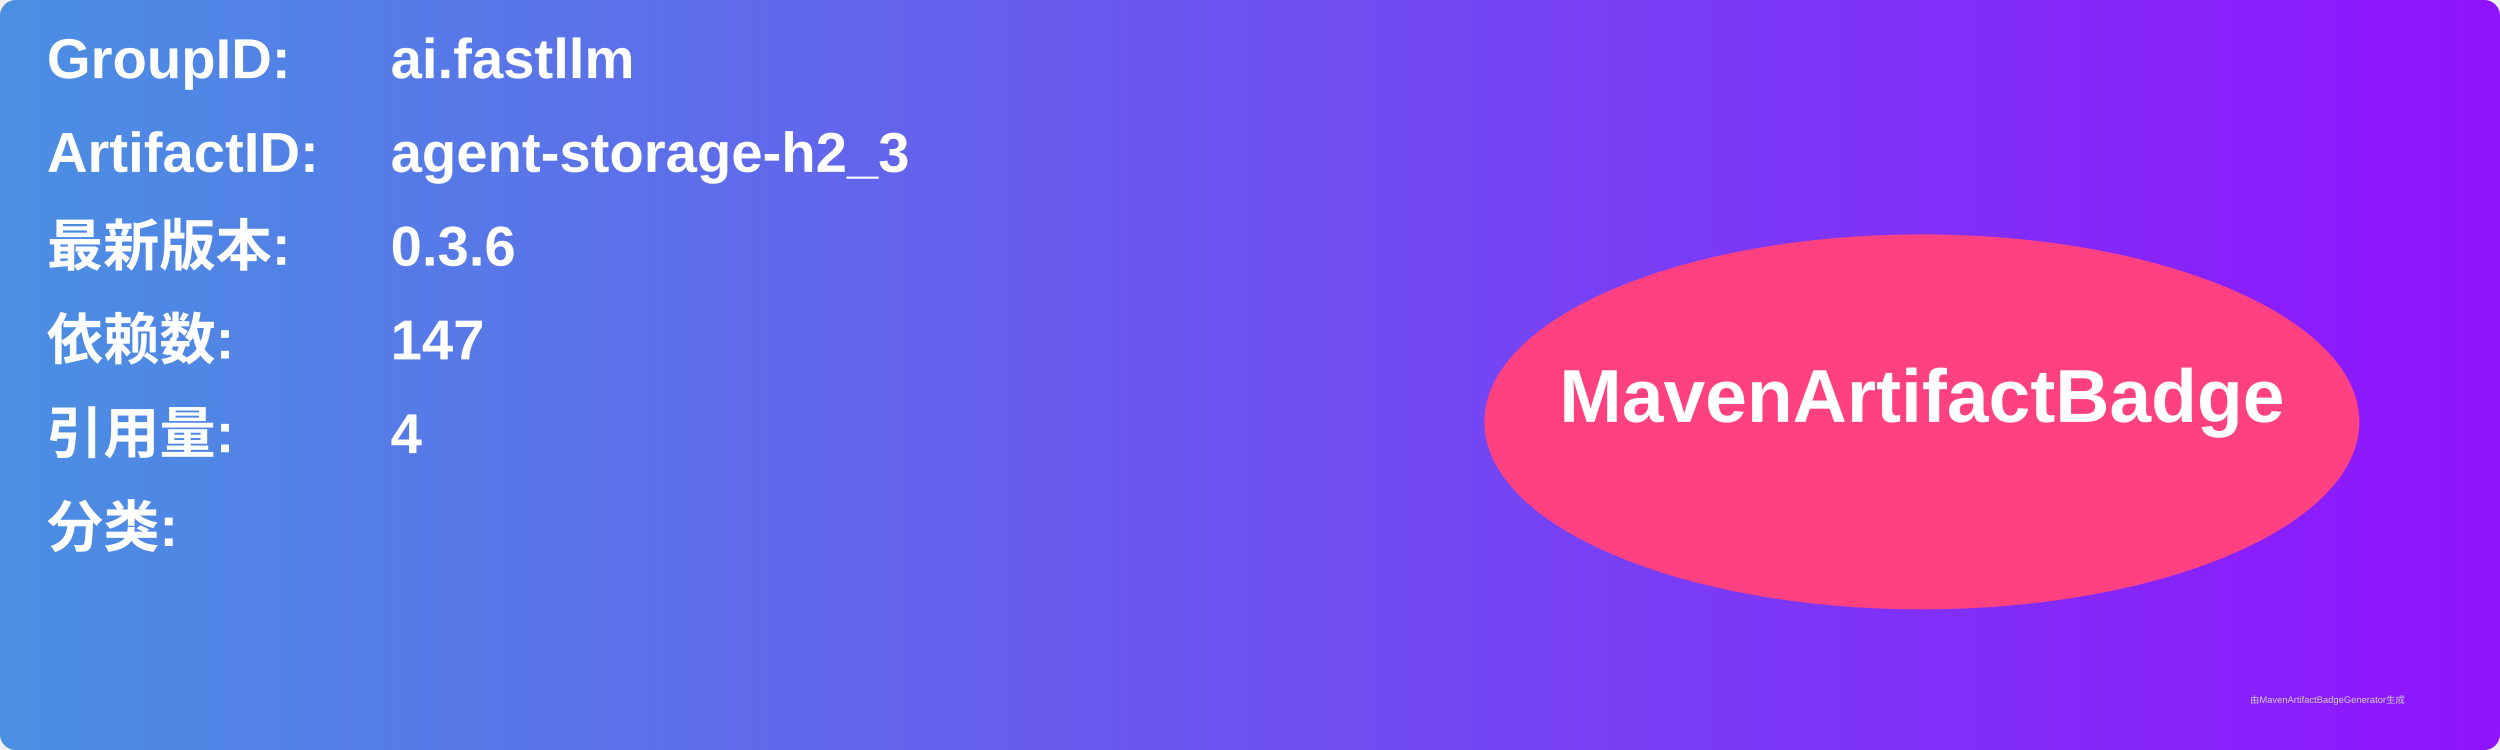
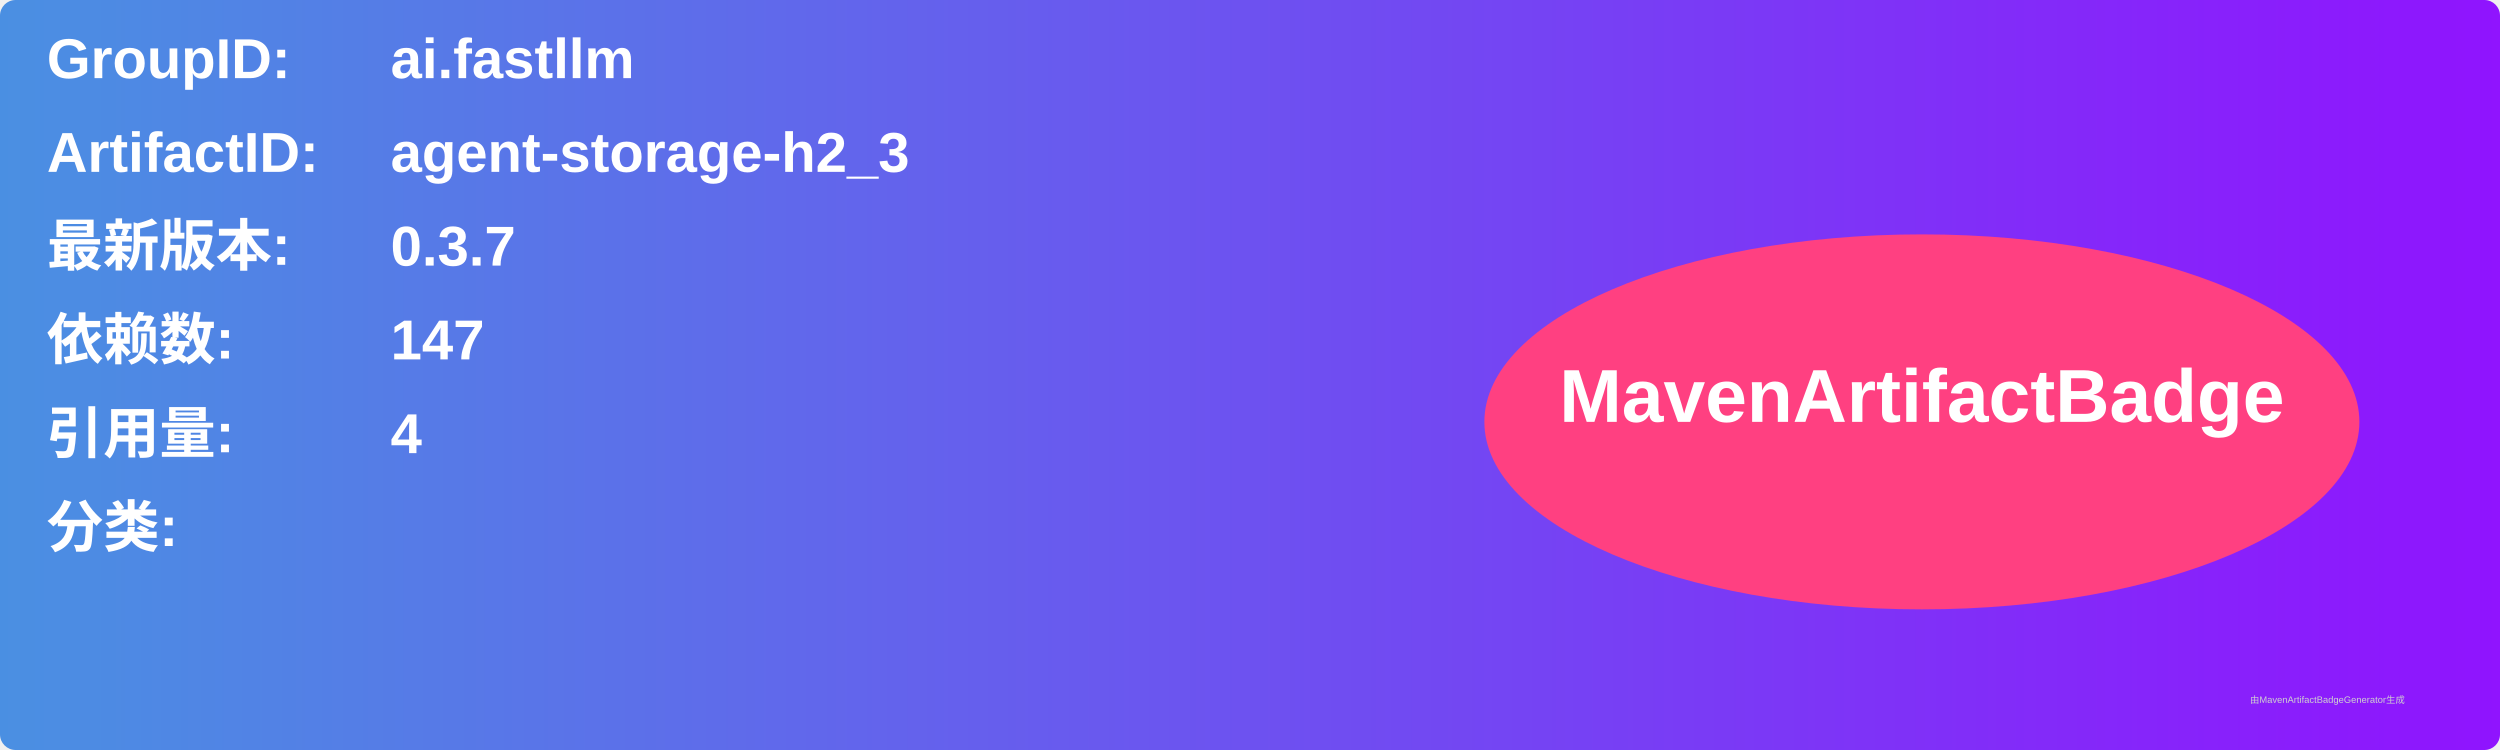
<svg xmlns="http://www.w3.org/2000/svg" width="800" height="240" viewBox="0 0 800 240">
  <linearGradient id="grad" x1="0%" y1="0%" x2="100%" y2="0%">
    <stop offset="0%" stop-color="#4a90e2" />
    <stop offset="100%" stop-color="#9013fe" />
  </linearGradient>
  <rect width="100%" height="100%" rx="5" ry="5" fill="url(#grad)" />
  <g transform="translate(15, 15)">
    <text x="0" y="10" font-family="Arial" font-size="18" fill="white" font-weight="bold" width="260">GroupID:</text>
    <text x="110" y="10" font-family="Arial" font-size="18" fill="white" font-weight="bold" width="460">ai.fastllm</text>
    <text x="0" y="40" font-family="Arial" font-size="18" fill="white" font-weight="bold" width="260">ArtifactID:</text>
    <text x="110" y="40" font-family="Arial" font-size="18" fill="white" font-weight="bold" width="460">agent-storage-h2_3</text>
    <text x="0" y="70" font-family="Arial" font-size="18" fill="white" font-weight="bold">最新版本:</text>
    <text x="110" y="70" font-family="Arial" font-size="18" fill="white" font-weight="bold">
-       <tspan font-weight="bold">0.3.6</tspan>
+       <tspan font-weight="bold">0.3.7</tspan>
    </text>
    <text x="0" y="100" font-family="Arial" font-size="18" fill="white" font-weight="bold">依赖数: </text>
    <text x="110" y="100" font-family="Arial" font-size="18" fill="white">
      <tspan font-weight="bold">147</tspan>
    </text>
    <text x="0" y="130" font-family="Arial" font-size="18" fill="white" font-weight="bold">引用量: </text>
    <text x="110" y="130" font-family="Arial" font-size="18" fill="white">
      <tspan font-weight="bold">4</tspan>
    </text>
    <text x="0" y="160" font-family="Arial" font-size="18" fill="white" font-weight="bold">分类:</text>
    <text x="10" y="190" font-family="Arial" font-size="10" fill="white">
      <tspan font-weight="bold" />
    </text>
    <ellipse cx="600" cy="120" rx="140" ry="60" fill="#ff4081" />
    <text x="600" y="120" text-anchor="middle" font-family="Arial" font-size="24" fill="white" font-weight="bold">MavenArtifactBadge</text>
  </g>
  <text x="720" y="225" font-family="Arial" font-size="3" fill="#d0d0d0">由MavenArtifactBadgeGenerator生成</text>
</svg>
